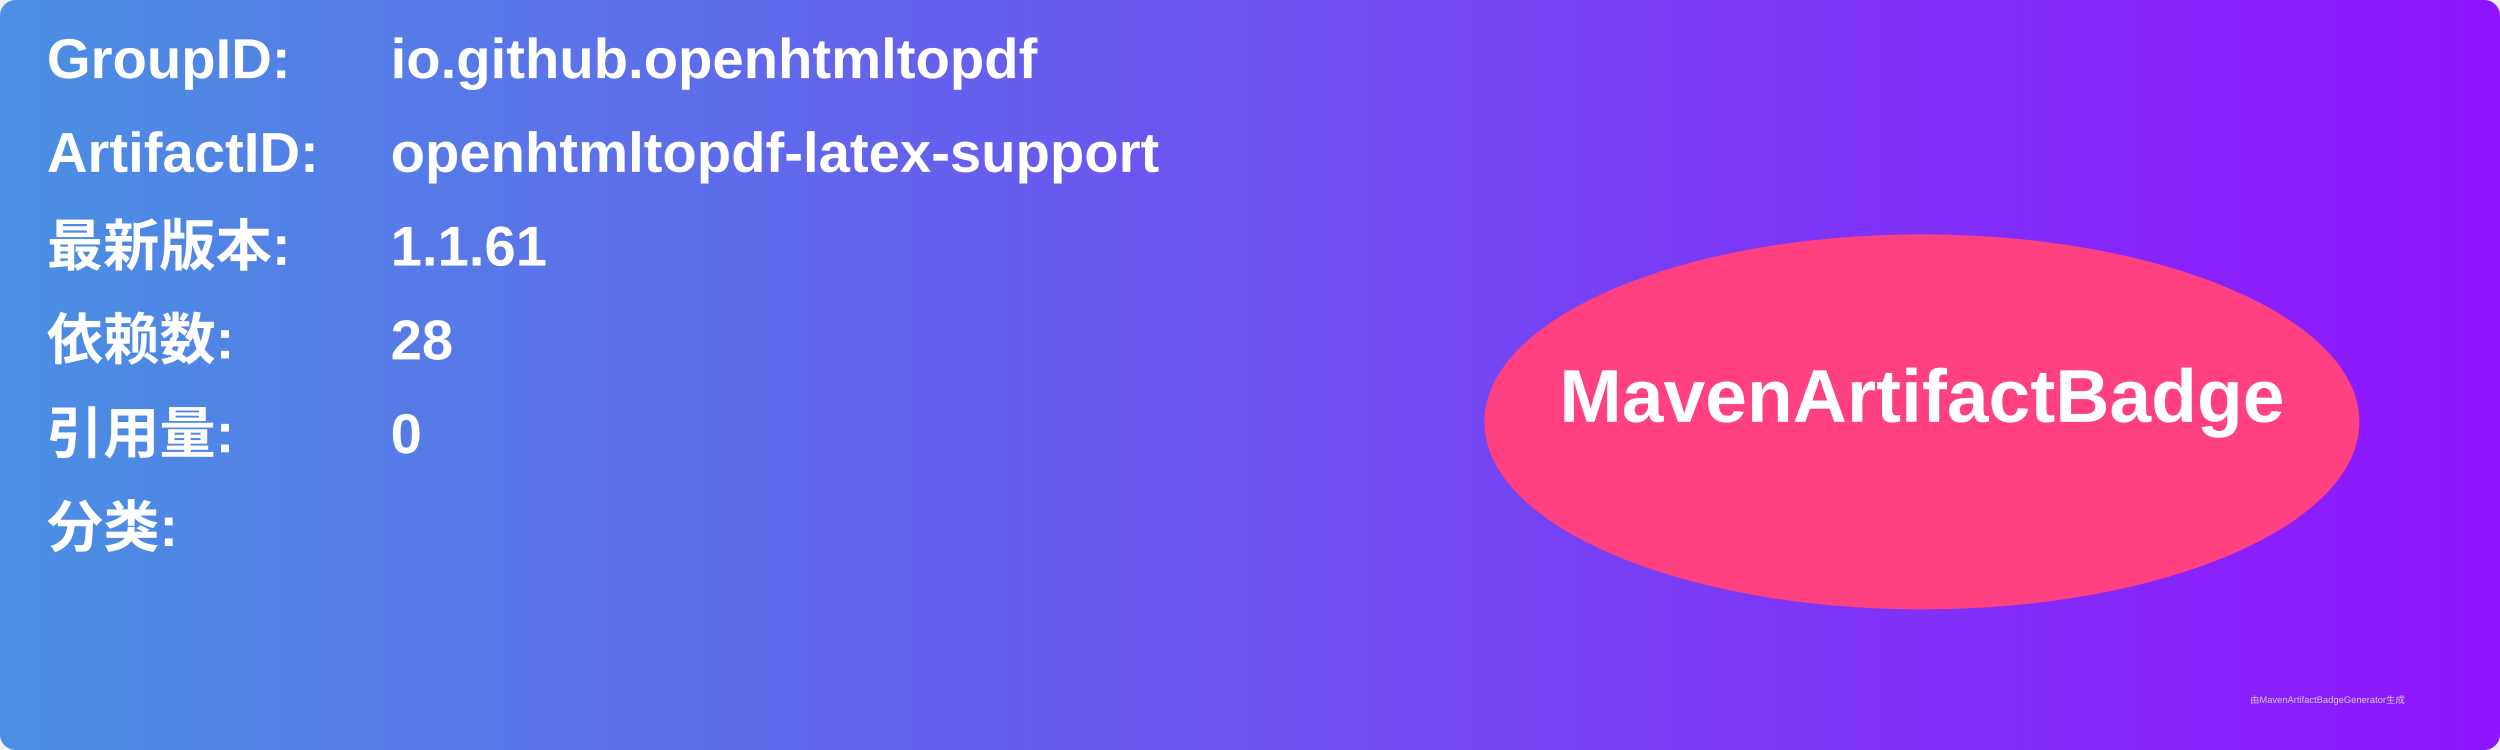
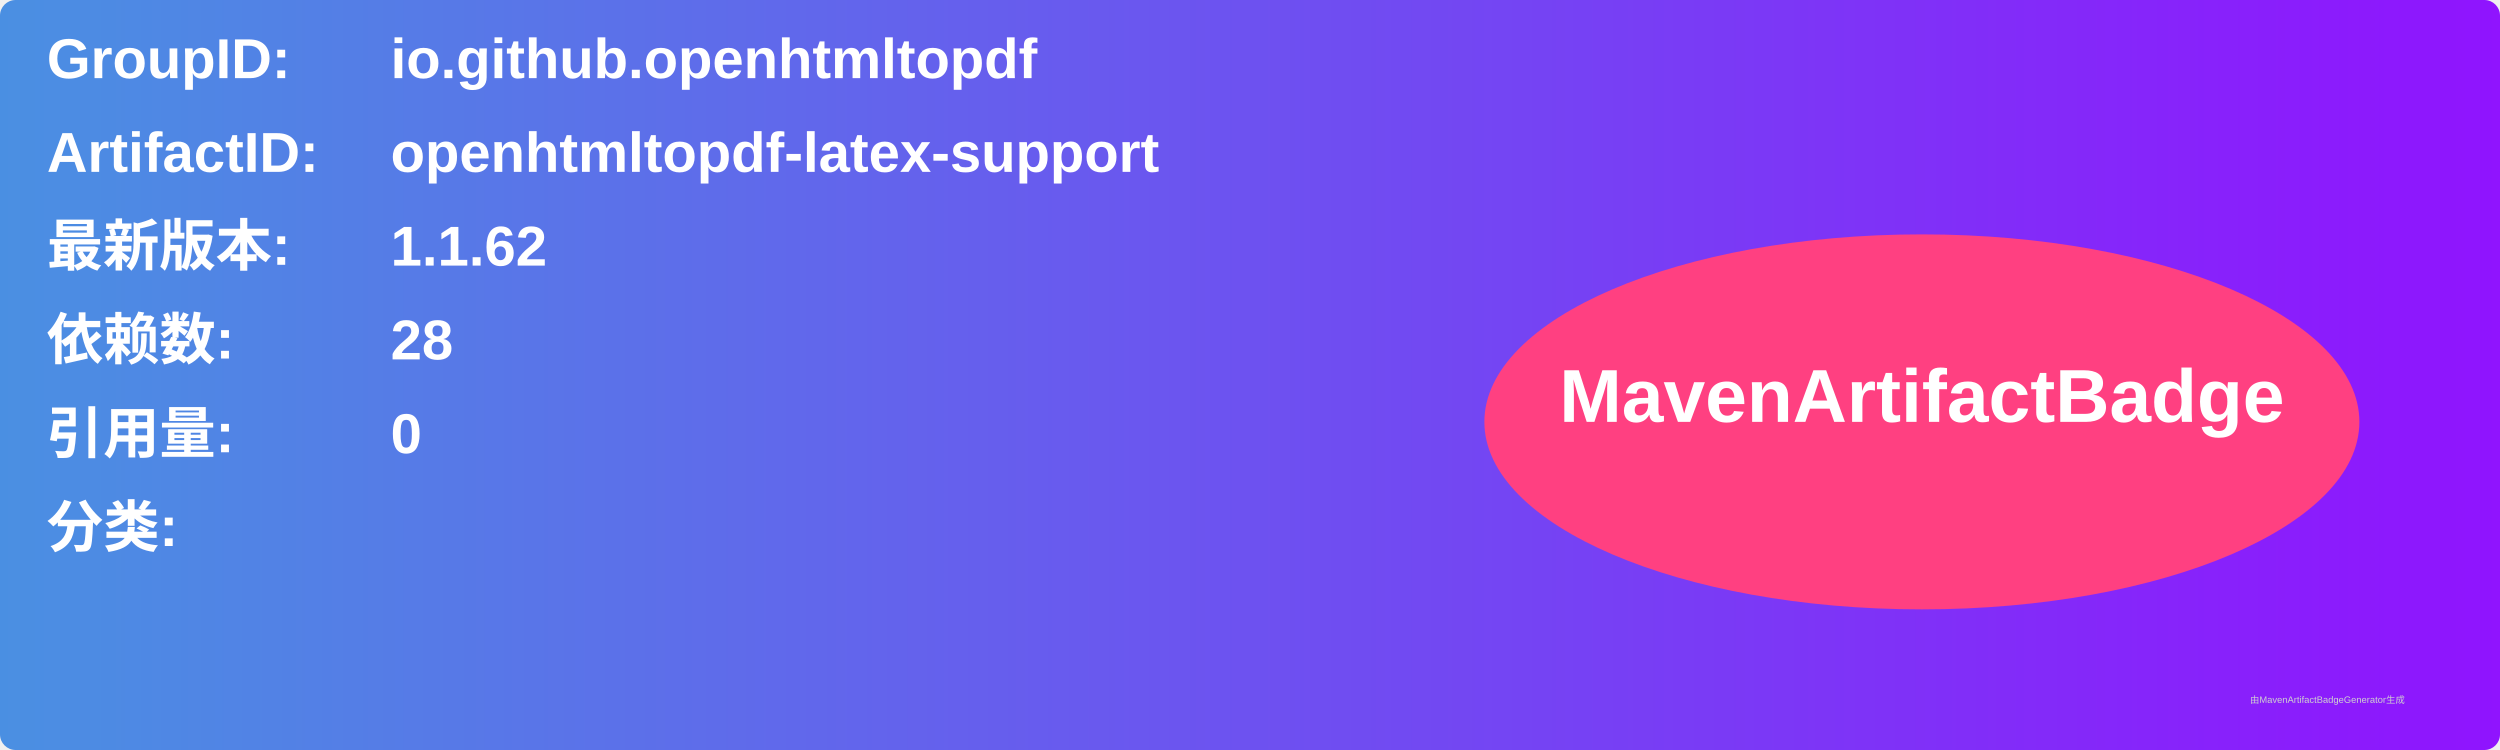
<svg xmlns="http://www.w3.org/2000/svg" width="800" height="240" viewBox="0 0 800 240">
  <linearGradient id="grad" x1="0%" y1="0%" x2="100%" y2="0%">
    <stop offset="0%" stop-color="#4a90e2" />
    <stop offset="100%" stop-color="#9013fe" />
  </linearGradient>
  <rect width="100%" height="100%" rx="5" ry="5" fill="url(#grad)" />
  <g transform="translate(15, 15)">
    <text x="0" y="10" font-family="Arial" font-size="18" fill="white" font-weight="bold" width="260">GroupID:</text>
    <text x="110" y="10" font-family="Arial" font-size="18" fill="white" font-weight="bold" width="460">io.github.openhtmltopdf</text>
    <text x="0" y="40" font-family="Arial" font-size="18" fill="white" font-weight="bold" width="260">ArtifactID:</text>
    <text x="110" y="40" font-family="Arial" font-size="18" fill="white" font-weight="bold" width="460">openhtmltopdf-latex-support</text>
    <text x="0" y="70" font-family="Arial" font-size="18" fill="white" font-weight="bold">最新版本:</text>
    <text x="110" y="70" font-family="Arial" font-size="18" fill="white" font-weight="bold">
-       <tspan font-weight="bold">1.1.61</tspan>
+       <tspan font-weight="bold">1.1.62</tspan>
    </text>
    <text x="0" y="100" font-family="Arial" font-size="18" fill="white" font-weight="bold">依赖数: </text>
    <text x="110" y="100" font-family="Arial" font-size="18" fill="white">
      <tspan font-weight="bold">28</tspan>
    </text>
    <text x="0" y="130" font-family="Arial" font-size="18" fill="white" font-weight="bold">引用量: </text>
    <text x="110" y="130" font-family="Arial" font-size="18" fill="white">
      <tspan font-weight="bold">0</tspan>
    </text>
    <text x="0" y="160" font-family="Arial" font-size="18" fill="white" font-weight="bold">分类:</text>
    <text x="10" y="190" font-family="Arial" font-size="10" fill="white">
      <tspan font-weight="bold" />
    </text>
    <ellipse cx="600" cy="120" rx="140" ry="60" fill="#ff4081" />
    <text x="600" y="120" text-anchor="middle" font-family="Arial" font-size="24" fill="white" font-weight="bold">MavenArtifactBadge</text>
  </g>
  <text x="720" y="225" font-family="Arial" font-size="3" fill="#d0d0d0">由MavenArtifactBadgeGenerator生成</text>
</svg>
